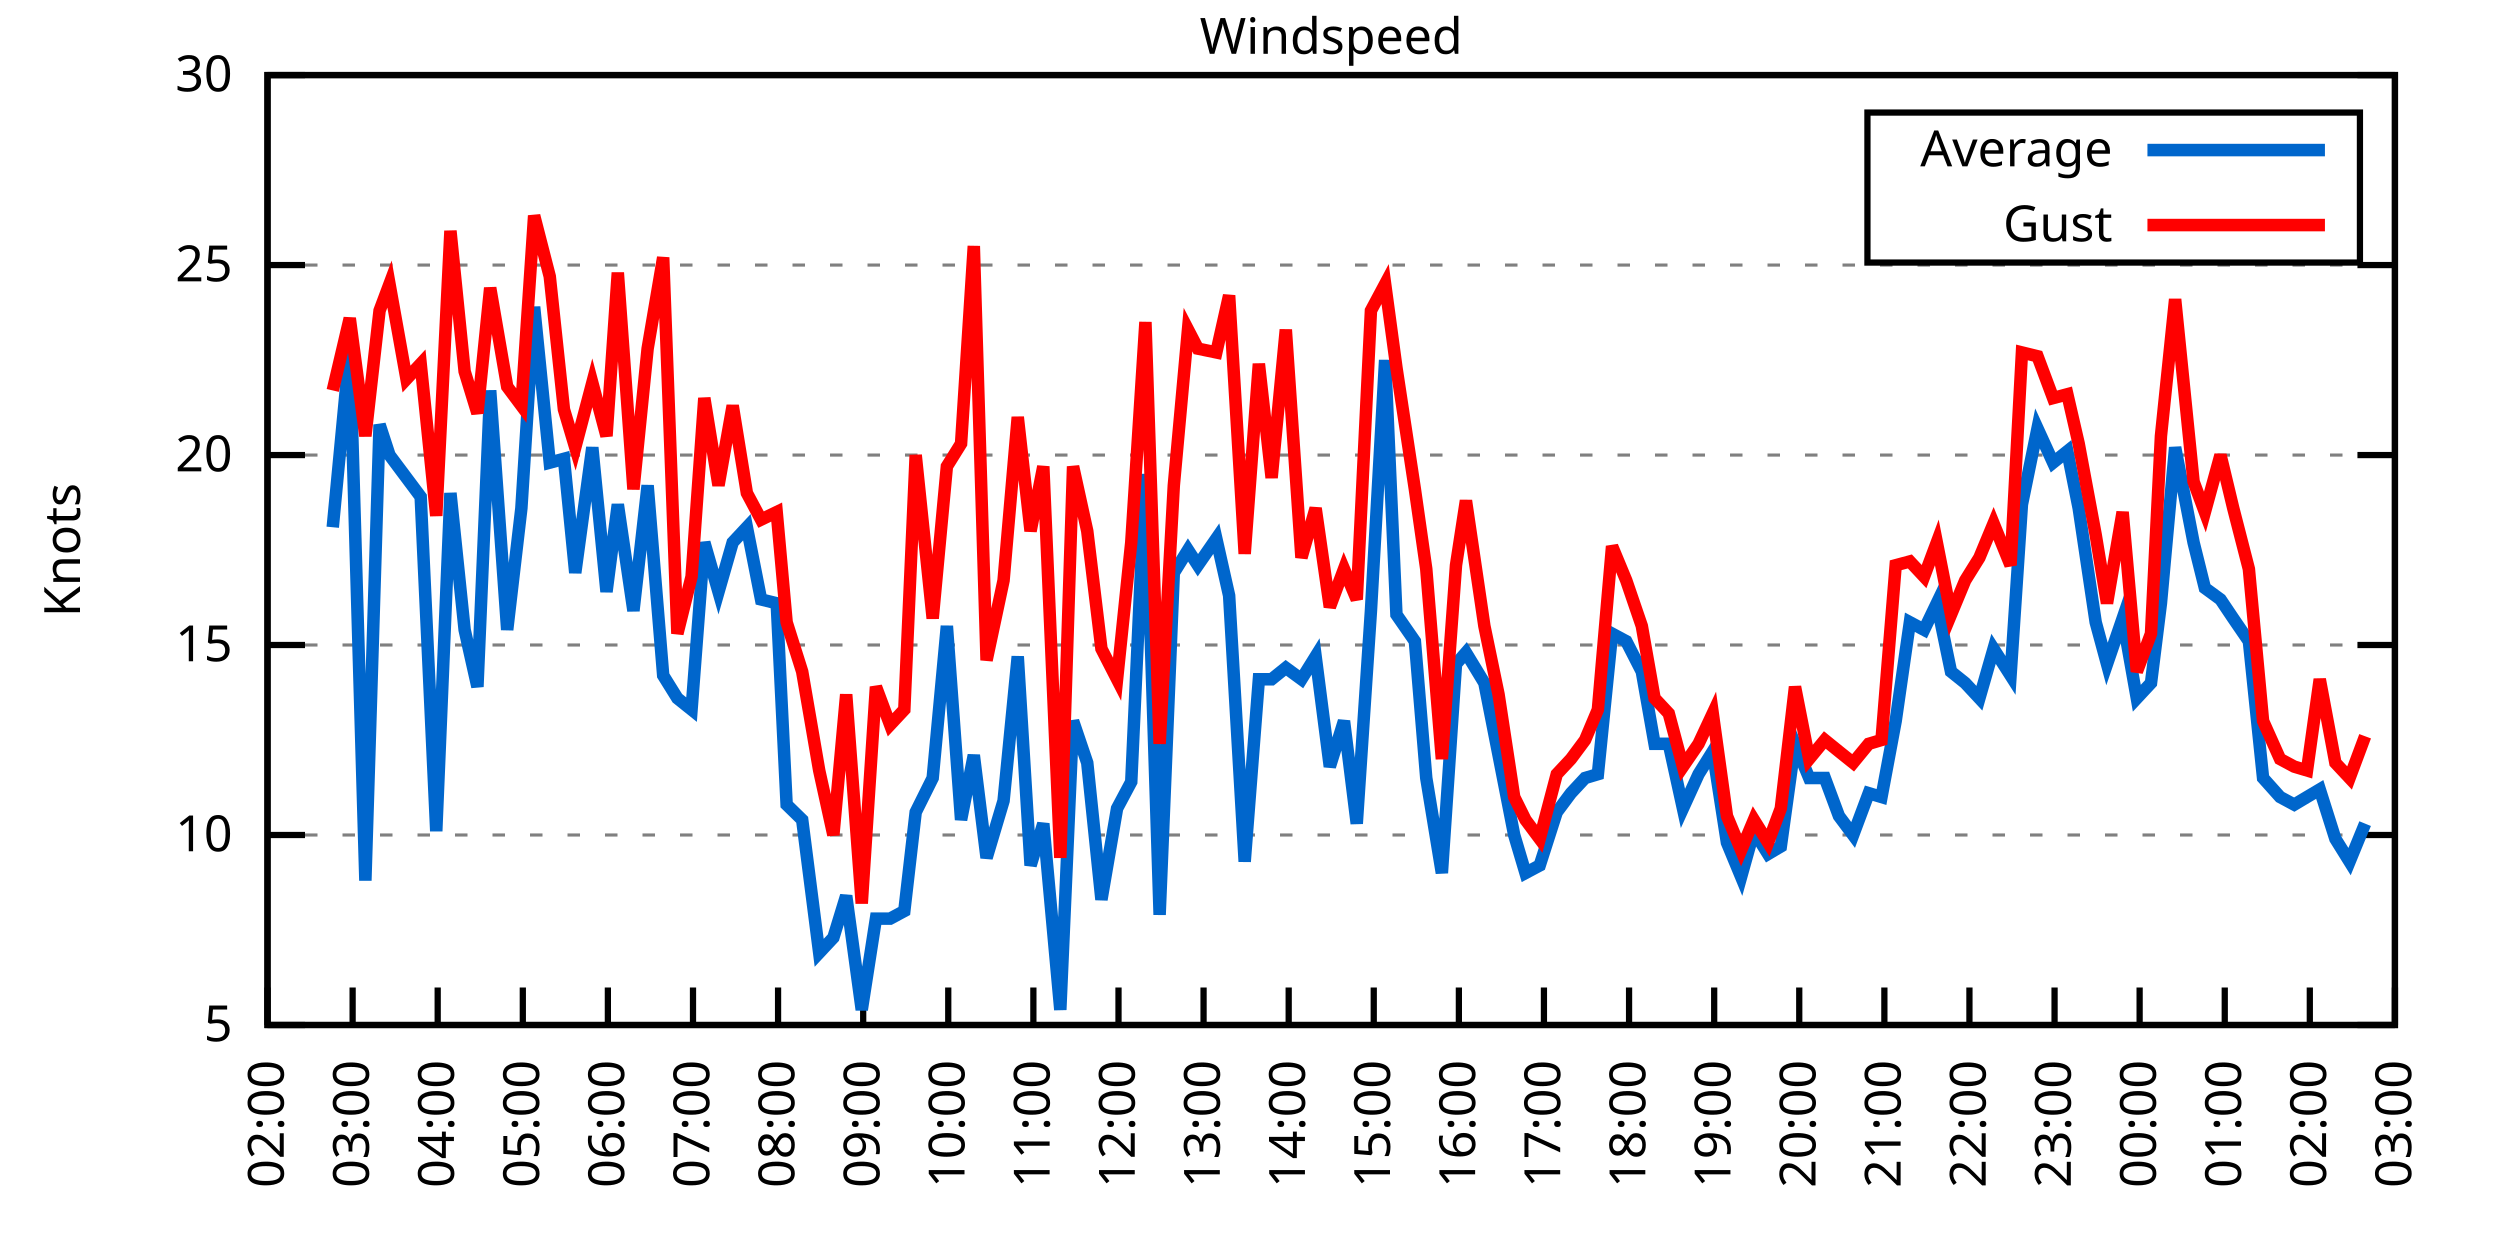
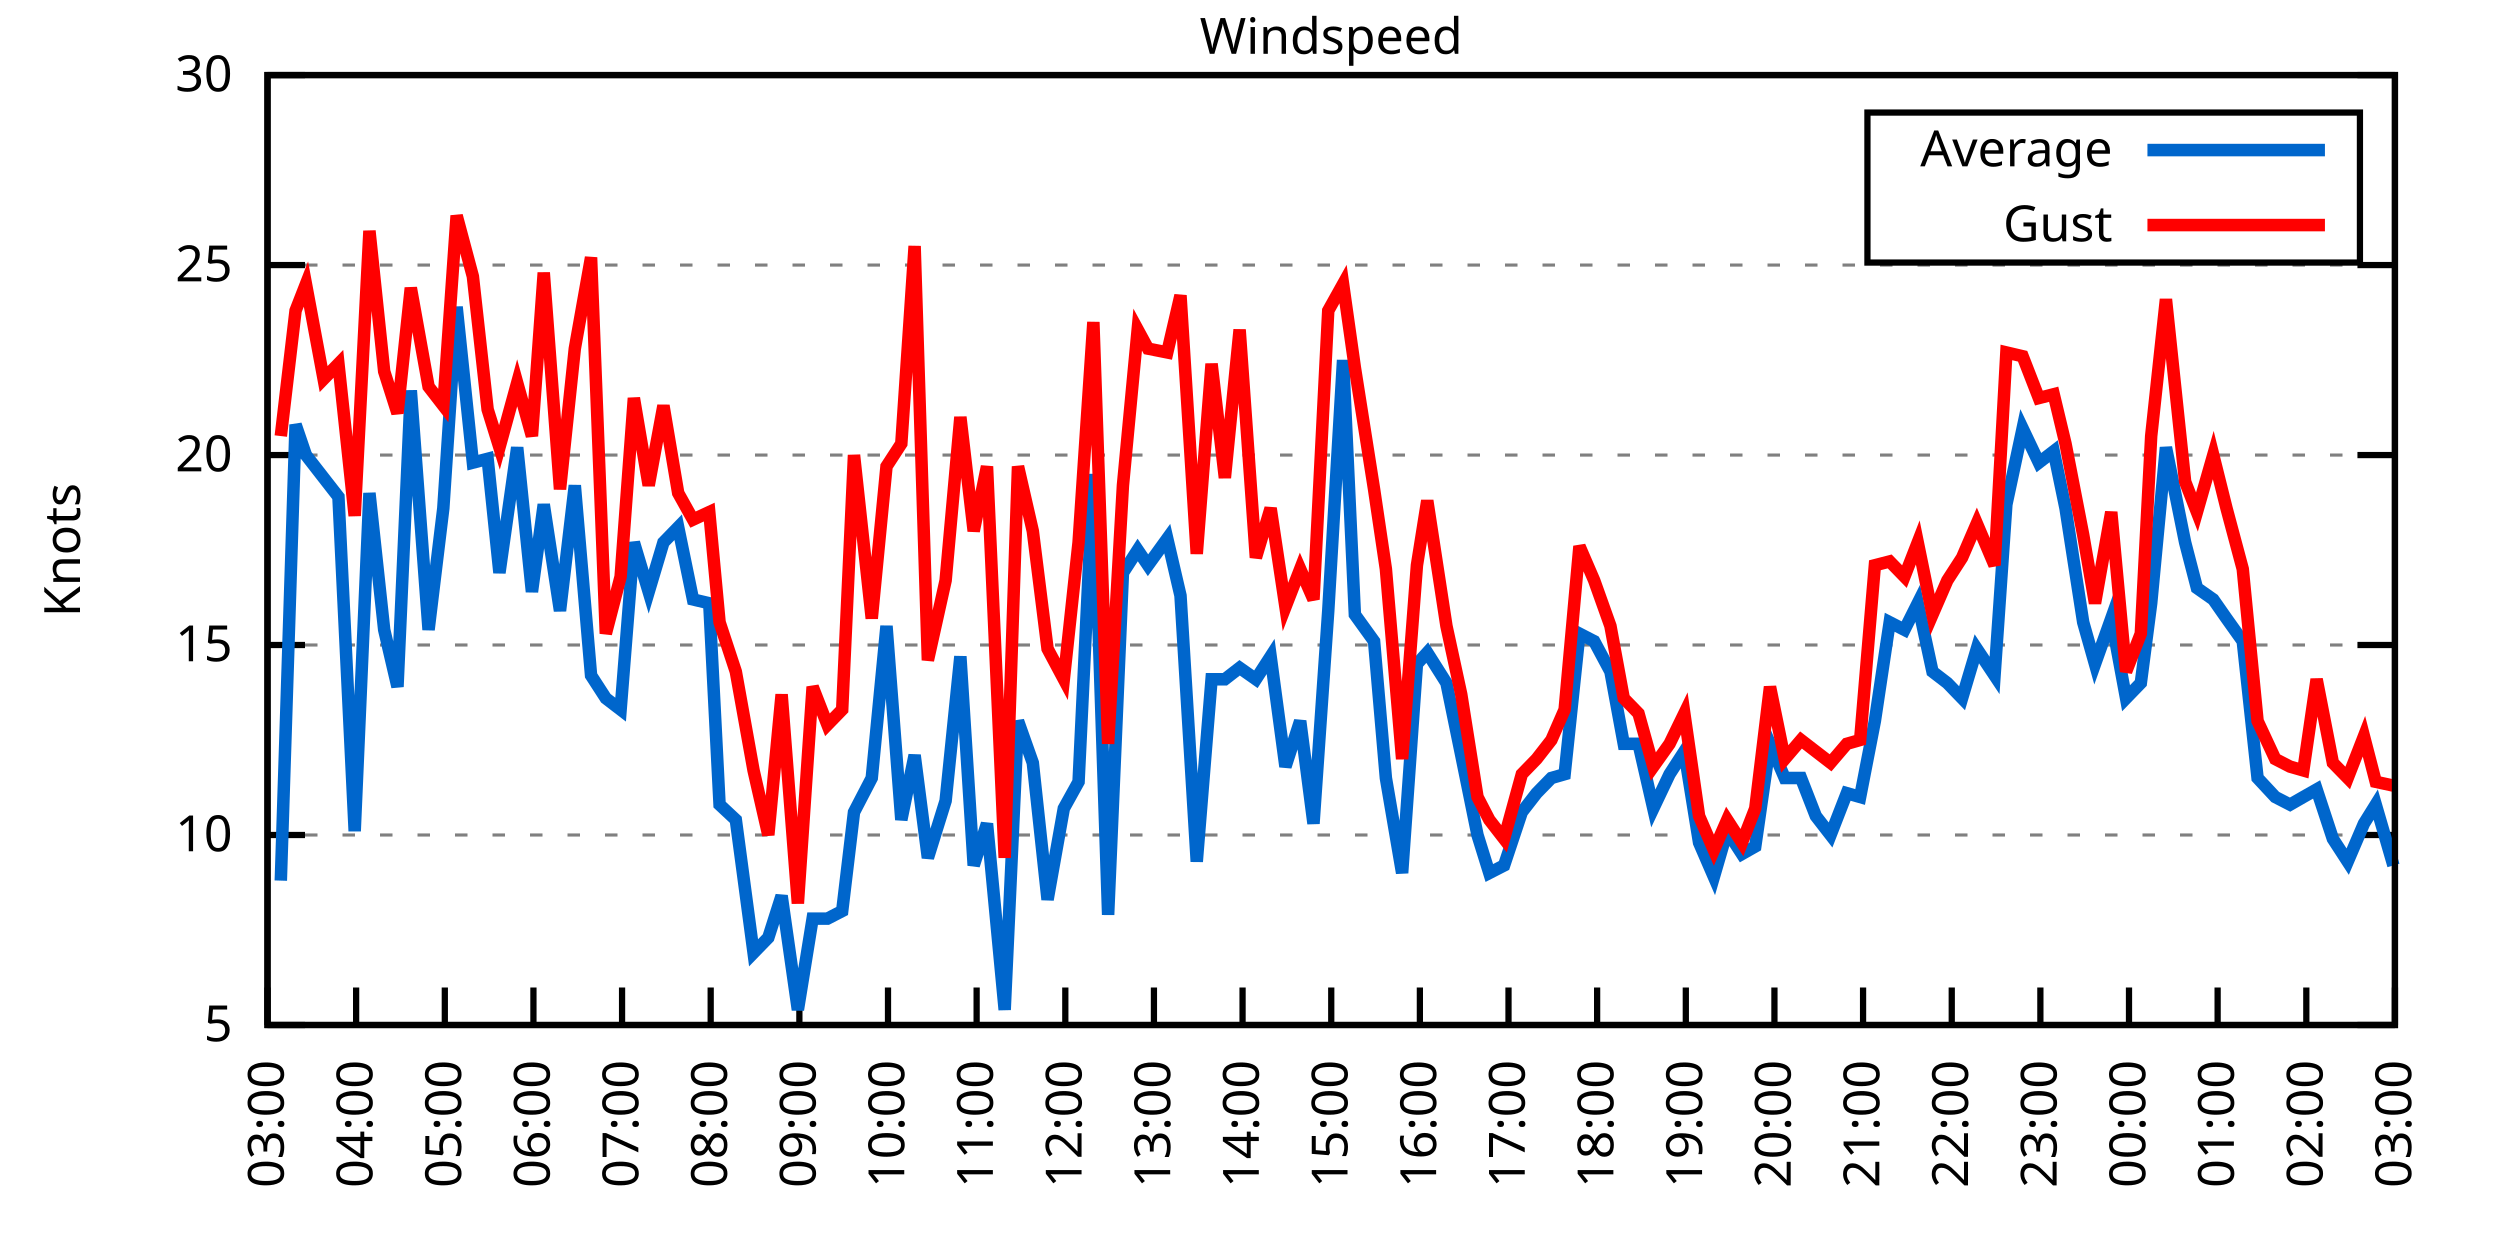
<svg xmlns="http://www.w3.org/2000/svg" xmlns:xlink="http://www.w3.org/1999/xlink" width="400" height="200" viewBox="0 0 400 200">
  <g id="gnuplot_canvas">
    <rect x="0" y="0" width="400" height="200" fill="none" />
    <defs>
      <circle id="gpDot" r="0.5" stroke-width="0.5" stroke="currentColor" />
      <path id="gpPt0" stroke-width="0.333" stroke="currentColor" d="M-1,0 h2 M0,-1 v2" />
      <path id="gpPt1" stroke-width="0.333" stroke="currentColor" d="M-1,-1 L1,1 M1,-1 L-1,1" />
      <path id="gpPt2" stroke-width="0.333" stroke="currentColor" d="M-1,0 L1,0 M0,-1 L0,1 M-1,-1 L1,1 M-1,1 L1,-1" />
      <rect id="gpPt3" stroke-width="0.333" stroke="currentColor" x="-1" y="-1" width="2" height="2" />
      <rect id="gpPt4" stroke-width="0.333" stroke="currentColor" fill="currentColor" x="-1" y="-1" width="2" height="2" />
      <circle id="gpPt5" stroke-width="0.333" stroke="currentColor" cx="0" cy="0" r="1" />
      <use xlink:href="#gpPt5" id="gpPt6" fill="currentColor" stroke="none" />
      <path id="gpPt7" stroke-width="0.333" stroke="currentColor" d="M0,-1.33 L-1.33,0.67 L1.33,0.67 z" />
      <use xlink:href="#gpPt7" id="gpPt8" fill="currentColor" stroke="none" />
      <use xlink:href="#gpPt7" id="gpPt9" stroke="currentColor" transform="rotate(180)" />
      <use xlink:href="#gpPt9" id="gpPt10" fill="currentColor" stroke="none" />
      <use xlink:href="#gpPt3" id="gpPt11" stroke="currentColor" transform="rotate(45)" />
      <use xlink:href="#gpPt11" id="gpPt12" fill="currentColor" stroke="none" />
      <path id="gpPt13" stroke-width="0.333" stroke="currentColor" d="M0,1.330 L1.265,0.411 L0.782,-1.067 L-0.782,-1.076 L-1.265,0.411 z" />
      <use xlink:href="#gpPt13" id="gpPt14" fill="currentColor" stroke="none" />
      <filter id="textbox" filterUnits="objectBoundingBox" x="0" y="0" height="1" width="1">
        <feFlood flood-color="white" flood-opacity="1" result="bgnd" />
        <feComposite in="SourceGraphic" in2="bgnd" operator="atop" />
      </filter>
      <filter id="greybox" filterUnits="objectBoundingBox" x="0" y="0" height="1" width="1">
        <feFlood flood-color="lightgrey" flood-opacity="1" result="grey" />
        <feComposite in="SourceGraphic" in2="grey" operator="atop" />
      </filter>
    </defs>
    <g fill="none" color="white" stroke="currentColor" stroke-width="1.00" stroke-linecap="butt" stroke-linejoin="miter">
</g>
    <g fill="none" color="black" stroke="currentColor" stroke-width="1.00" stroke-linecap="butt" stroke-linejoin="miter">
      <g stroke="none" shape-rendering="crispEdges">
        <polygon fill="rgb(255, 255, 255)" points="42.80,164.00 383.18,164.00 383.18,12.02 42.80,12.02 " />
      </g>
    </g>
    <g fill="none" color="black" stroke="currentColor" stroke-width="1.00" stroke-linecap="butt" stroke-linejoin="miter">
</g>
    <g fill="none" color="black" stroke="black" stroke-width="0.50" stroke-linecap="butt" stroke-linejoin="miter">
</g>
    <g fill="none" color="gray" stroke="currentColor" stroke-width="0.50" stroke-linecap="butt" stroke-linejoin="miter">
      <path stroke="gray" stroke-dasharray="2,4" class="gridline" d="M42.80,164.00 L383.19,164.00  " />
    </g>
    <g fill="none" color="gray" stroke="gray" stroke-width="1.00" stroke-linecap="butt" stroke-linejoin="miter">
</g>
    <g fill="none" color="black" stroke="currentColor" stroke-width="1.00" stroke-linecap="butt" stroke-linejoin="miter">
      <path stroke="black" d="M42.80,164.00 L48.80,164.00 M383.19,164.00 L377.19,164.00  " />
      <g transform="translate(37.20,166.60)" stroke="none" fill="black" font-family="Sans" font-size="8.00" text-anchor="end">
        <text>
          <tspan font-family="Sans"> 5</tspan>
        </text>
      </g>
    </g>
    <g fill="none" color="black" stroke="currentColor" stroke-width="1.00" stroke-linecap="butt" stroke-linejoin="miter">
</g>
    <g fill="none" color="black" stroke="black" stroke-width="0.50" stroke-linecap="butt" stroke-linejoin="miter">
</g>
    <g fill="none" color="gray" stroke="currentColor" stroke-width="0.50" stroke-linecap="butt" stroke-linejoin="miter">
      <path stroke="gray" stroke-dasharray="2,4" class="gridline" d="M42.80,133.60 L383.19,133.60  " />
    </g>
    <g fill="none" color="gray" stroke="gray" stroke-width="1.00" stroke-linecap="butt" stroke-linejoin="miter">
</g>
    <g fill="none" color="black" stroke="currentColor" stroke-width="1.00" stroke-linecap="butt" stroke-linejoin="miter">
      <path stroke="black" d="M42.80,133.60 L48.80,133.60 M383.19,133.60 L377.19,133.60  " />
      <g transform="translate(37.20,136.20)" stroke="none" fill="black" font-family="Sans" font-size="8.00" text-anchor="end">
        <text>
          <tspan font-family="Sans"> 10</tspan>
        </text>
      </g>
    </g>
    <g fill="none" color="black" stroke="currentColor" stroke-width="1.00" stroke-linecap="butt" stroke-linejoin="miter">
</g>
    <g fill="none" color="black" stroke="black" stroke-width="0.50" stroke-linecap="butt" stroke-linejoin="miter">
</g>
    <g fill="none" color="gray" stroke="currentColor" stroke-width="0.50" stroke-linecap="butt" stroke-linejoin="miter">
      <path stroke="gray" stroke-dasharray="2,4" class="gridline" d="M42.80,103.20 L383.19,103.20  " />
    </g>
    <g fill="none" color="gray" stroke="gray" stroke-width="1.00" stroke-linecap="butt" stroke-linejoin="miter">
</g>
    <g fill="none" color="black" stroke="currentColor" stroke-width="1.00" stroke-linecap="butt" stroke-linejoin="miter">
      <path stroke="black" d="M42.80,103.20 L48.80,103.20 M383.19,103.20 L377.19,103.20  " />
      <g transform="translate(37.20,105.80)" stroke="none" fill="black" font-family="Sans" font-size="8.00" text-anchor="end">
        <text>
          <tspan font-family="Sans"> 15</tspan>
        </text>
      </g>
    </g>
    <g fill="none" color="black" stroke="currentColor" stroke-width="1.00" stroke-linecap="butt" stroke-linejoin="miter">
</g>
    <g fill="none" color="black" stroke="black" stroke-width="0.50" stroke-linecap="butt" stroke-linejoin="miter">
</g>
    <g fill="none" color="gray" stroke="currentColor" stroke-width="0.50" stroke-linecap="butt" stroke-linejoin="miter">
      <path stroke="gray" stroke-dasharray="2,4" class="gridline" d="M42.80,72.81 L383.19,72.81  " />
    </g>
    <g fill="none" color="gray" stroke="gray" stroke-width="1.00" stroke-linecap="butt" stroke-linejoin="miter">
</g>
    <g fill="none" color="black" stroke="currentColor" stroke-width="1.00" stroke-linecap="butt" stroke-linejoin="miter">
      <path stroke="black" d="M42.80,72.81 L48.80,72.81 M383.19,72.81 L377.19,72.81  " />
      <g transform="translate(37.20,75.41)" stroke="none" fill="black" font-family="Sans" font-size="8.00" text-anchor="end">
        <text>
          <tspan font-family="Sans"> 20</tspan>
        </text>
      </g>
    </g>
    <g fill="none" color="black" stroke="currentColor" stroke-width="1.00" stroke-linecap="butt" stroke-linejoin="miter">
</g>
    <g fill="none" color="black" stroke="black" stroke-width="0.50" stroke-linecap="butt" stroke-linejoin="miter">
</g>
    <g fill="none" color="gray" stroke="currentColor" stroke-width="0.50" stroke-linecap="butt" stroke-linejoin="miter">
      <path stroke="gray" stroke-dasharray="2,4" class="gridline" d="M42.80,42.41 L383.19,42.41  " />
    </g>
    <g fill="none" color="gray" stroke="gray" stroke-width="1.00" stroke-linecap="butt" stroke-linejoin="miter">
</g>
    <g fill="none" color="black" stroke="currentColor" stroke-width="1.00" stroke-linecap="butt" stroke-linejoin="miter">
      <path stroke="black" d="M42.80,42.41 L48.80,42.41 M383.19,42.41 L377.19,42.41  " />
      <g transform="translate(37.20,45.01)" stroke="none" fill="black" font-family="Sans" font-size="8.00" text-anchor="end">
        <text>
          <tspan font-family="Sans"> 25</tspan>
        </text>
      </g>
    </g>
    <g fill="none" color="black" stroke="currentColor" stroke-width="1.00" stroke-linecap="butt" stroke-linejoin="miter">
</g>
    <g fill="none" color="black" stroke="black" stroke-width="0.50" stroke-linecap="butt" stroke-linejoin="miter">
</g>
    <g fill="none" color="gray" stroke="currentColor" stroke-width="0.50" stroke-linecap="butt" stroke-linejoin="miter">
      <path stroke="gray" stroke-dasharray="2,4" class="gridline" d="M42.80,12.01 L383.19,12.01  " />
    </g>
    <g fill="none" color="gray" stroke="gray" stroke-width="1.00" stroke-linecap="butt" stroke-linejoin="miter">
</g>
    <g fill="none" color="black" stroke="currentColor" stroke-width="1.00" stroke-linecap="butt" stroke-linejoin="miter">
      <path stroke="black" d="M42.80,12.01 L48.80,12.01 M383.19,12.01 L377.19,12.01  " />
      <g transform="translate(37.20,14.61)" stroke="none" fill="black" font-family="Sans" font-size="8.00" text-anchor="end">
        <text>
          <tspan font-family="Sans"> 30</tspan>
        </text>
      </g>
    </g>
    <g fill="none" color="black" stroke="currentColor" stroke-width="1.00" stroke-linecap="butt" stroke-linejoin="miter">
      <path stroke="black" d="M42.80,164.00 L42.80,158.00  " />
      <g transform="translate(45.40,169.60) rotate(270.00)" stroke="none" fill="black" font-family="Sans" font-size="8.00" text-anchor="end">
        <text>
-           <tspan font-family="Sans">02:00</tspan>
-         </text>
-       </g>
-     </g>
-     <g fill="none" color="black" stroke="currentColor" stroke-width="1.00" stroke-linecap="butt" stroke-linejoin="miter">
-       <path stroke="black" d="M56.42,164.00 L56.42,158.00  " />
-       <g transform="translate(59.02,169.60) rotate(270.00)" stroke="none" fill="black" font-family="Sans" font-size="8.00" text-anchor="end">
-         <text>
          <tspan font-family="Sans">03:00</tspan>
        </text>
      </g>
    </g>
    <g fill="none" color="black" stroke="currentColor" stroke-width="1.00" stroke-linecap="butt" stroke-linejoin="miter">
-       <path stroke="black" d="M70.03,164.00 L70.03,158.00  " />
-       <g transform="translate(72.63,169.60) rotate(270.00)" stroke="none" fill="black" font-family="Sans" font-size="8.00" text-anchor="end">
+       <path stroke="black" d="M56.98,164.00 L56.98,158.00  " />
+       <g transform="translate(59.58,169.60) rotate(270.00)" stroke="none" fill="black" font-family="Sans" font-size="8.00" text-anchor="end">
        <text>
          <tspan font-family="Sans">04:00</tspan>
        </text>
      </g>
    </g>
    <g fill="none" color="black" stroke="currentColor" stroke-width="1.00" stroke-linecap="butt" stroke-linejoin="miter">
-       <path stroke="black" d="M83.65,164.00 L83.65,158.00  " />
-       <g transform="translate(86.25,169.60) rotate(270.00)" stroke="none" fill="black" font-family="Sans" font-size="8.00" text-anchor="end">
+       <path stroke="black" d="M71.17,164.00 L71.17,158.00  " />
+       <g transform="translate(73.77,169.60) rotate(270.00)" stroke="none" fill="black" font-family="Sans" font-size="8.00" text-anchor="end">
        <text>
          <tspan font-family="Sans">05:00</tspan>
        </text>
      </g>
    </g>
    <g fill="none" color="black" stroke="currentColor" stroke-width="1.00" stroke-linecap="butt" stroke-linejoin="miter">
-       <path stroke="black" d="M97.26,164.00 L97.26,158.00  " />
-       <g transform="translate(99.86,169.60) rotate(270.00)" stroke="none" fill="black" font-family="Sans" font-size="8.00" text-anchor="end">
+       <path stroke="black" d="M85.35,164.00 L85.35,158.00  " />
+       <g transform="translate(87.95,169.60) rotate(270.00)" stroke="none" fill="black" font-family="Sans" font-size="8.00" text-anchor="end">
        <text>
          <tspan font-family="Sans">06:00</tspan>
        </text>
      </g>
    </g>
    <g fill="none" color="black" stroke="currentColor" stroke-width="1.00" stroke-linecap="butt" stroke-linejoin="miter">
-       <path stroke="black" d="M110.88,164.00 L110.88,158.00  " />
-       <g transform="translate(113.48,169.60) rotate(270.00)" stroke="none" fill="black" font-family="Sans" font-size="8.00" text-anchor="end">
+       <path stroke="black" d="M99.53,164.00 L99.53,158.00  " />
+       <g transform="translate(102.13,169.60) rotate(270.00)" stroke="none" fill="black" font-family="Sans" font-size="8.00" text-anchor="end">
        <text>
          <tspan font-family="Sans">07:00</tspan>
        </text>
      </g>
    </g>
    <g fill="none" color="black" stroke="currentColor" stroke-width="1.00" stroke-linecap="butt" stroke-linejoin="miter">
-       <path stroke="black" d="M124.49,164.00 L124.49,158.00  " />
-       <g transform="translate(127.09,169.60) rotate(270.00)" stroke="none" fill="black" font-family="Sans" font-size="8.00" text-anchor="end">
+       <path stroke="black" d="M113.71,164.00 L113.71,158.00  " />
+       <g transform="translate(116.31,169.60) rotate(270.00)" stroke="none" fill="black" font-family="Sans" font-size="8.00" text-anchor="end">
        <text>
          <tspan font-family="Sans">08:00</tspan>
        </text>
      </g>
    </g>
    <g fill="none" color="black" stroke="currentColor" stroke-width="1.00" stroke-linecap="butt" stroke-linejoin="miter">
-       <path stroke="black" d="M138.11,164.00 L138.11,158.00  " />
-       <g transform="translate(140.71,169.60) rotate(270.00)" stroke="none" fill="black" font-family="Sans" font-size="8.00" text-anchor="end">
+       <path stroke="black" d="M127.90,164.00 L127.90,158.00  " />
+       <g transform="translate(130.50,169.60) rotate(270.00)" stroke="none" fill="black" font-family="Sans" font-size="8.00" text-anchor="end">
        <text>
          <tspan font-family="Sans">09:00</tspan>
        </text>
      </g>
    </g>
    <g fill="none" color="black" stroke="currentColor" stroke-width="1.00" stroke-linecap="butt" stroke-linejoin="miter">
-       <path stroke="black" d="M151.72,164.00 L151.72,158.00  " />
-       <g transform="translate(154.32,169.60) rotate(270.00)" stroke="none" fill="black" font-family="Sans" font-size="8.00" text-anchor="end">
+       <path stroke="black" d="M142.08,164.00 L142.08,158.00  " />
+       <g transform="translate(144.68,169.60) rotate(270.00)" stroke="none" fill="black" font-family="Sans" font-size="8.00" text-anchor="end">
        <text>
          <tspan font-family="Sans">10:00</tspan>
        </text>
      </g>
    </g>
    <g fill="none" color="black" stroke="currentColor" stroke-width="1.00" stroke-linecap="butt" stroke-linejoin="miter">
-       <path stroke="black" d="M165.34,164.00 L165.34,158.00  " />
-       <g transform="translate(167.94,169.60) rotate(270.00)" stroke="none" fill="black" font-family="Sans" font-size="8.00" text-anchor="end">
+       <path stroke="black" d="M156.26,164.00 L156.26,158.00  " />
+       <g transform="translate(158.86,169.60) rotate(270.00)" stroke="none" fill="black" font-family="Sans" font-size="8.00" text-anchor="end">
        <text>
          <tspan font-family="Sans">11:00</tspan>
        </text>
      </g>
    </g>
    <g fill="none" color="black" stroke="currentColor" stroke-width="1.00" stroke-linecap="butt" stroke-linejoin="miter">
-       <path stroke="black" d="M178.96,164.00 L178.96,158.00  " />
-       <g transform="translate(181.56,169.60) rotate(270.00)" stroke="none" fill="black" font-family="Sans" font-size="8.00" text-anchor="end">
+       <path stroke="black" d="M170.45,164.00 L170.45,158.00  " />
+       <g transform="translate(173.05,169.60) rotate(270.00)" stroke="none" fill="black" font-family="Sans" font-size="8.00" text-anchor="end">
        <text>
          <tspan font-family="Sans">12:00</tspan>
        </text>
      </g>
    </g>
    <g fill="none" color="black" stroke="currentColor" stroke-width="1.00" stroke-linecap="butt" stroke-linejoin="miter">
-       <path stroke="black" d="M192.57,164.00 L192.57,158.00  " />
-       <g transform="translate(195.17,169.60) rotate(270.00)" stroke="none" fill="black" font-family="Sans" font-size="8.00" text-anchor="end">
+       <path stroke="black" d="M184.63,164.00 L184.63,158.00  " />
+       <g transform="translate(187.23,169.60) rotate(270.00)" stroke="none" fill="black" font-family="Sans" font-size="8.00" text-anchor="end">
        <text>
          <tspan font-family="Sans">13:00</tspan>
        </text>
      </g>
    </g>
    <g fill="none" color="black" stroke="currentColor" stroke-width="1.00" stroke-linecap="butt" stroke-linejoin="miter">
-       <path stroke="black" d="M206.19,164.00 L206.19,158.00  " />
-       <g transform="translate(208.79,169.60) rotate(270.00)" stroke="none" fill="black" font-family="Sans" font-size="8.00" text-anchor="end">
+       <path stroke="black" d="M198.81,164.00 L198.81,158.00  " />
+       <g transform="translate(201.41,169.60) rotate(270.00)" stroke="none" fill="black" font-family="Sans" font-size="8.00" text-anchor="end">
        <text>
          <tspan font-family="Sans">14:00</tspan>
        </text>
      </g>
    </g>
    <g fill="none" color="black" stroke="currentColor" stroke-width="1.00" stroke-linecap="butt" stroke-linejoin="miter">
-       <path stroke="black" d="M219.80,164.00 L219.80,158.00  " />
-       <g transform="translate(222.40,169.60) rotate(270.00)" stroke="none" fill="black" font-family="Sans" font-size="8.00" text-anchor="end">
+       <path stroke="black" d="M213.00,164.00 L213.00,158.00  " />
+       <g transform="translate(215.60,169.60) rotate(270.00)" stroke="none" fill="black" font-family="Sans" font-size="8.00" text-anchor="end">
        <text>
          <tspan font-family="Sans">15:00</tspan>
        </text>
      </g>
    </g>
    <g fill="none" color="black" stroke="currentColor" stroke-width="1.00" stroke-linecap="butt" stroke-linejoin="miter">
-       <path stroke="black" d="M233.42,164.00 L233.42,158.00  " />
-       <g transform="translate(236.02,169.60) rotate(270.00)" stroke="none" fill="black" font-family="Sans" font-size="8.00" text-anchor="end">
+       <path stroke="black" d="M227.18,164.00 L227.18,158.00  " />
+       <g transform="translate(229.78,169.60) rotate(270.00)" stroke="none" fill="black" font-family="Sans" font-size="8.00" text-anchor="end">
        <text>
          <tspan font-family="Sans">16:00</tspan>
        </text>
      </g>
    </g>
    <g fill="none" color="black" stroke="currentColor" stroke-width="1.00" stroke-linecap="butt" stroke-linejoin="miter">
-       <path stroke="black" d="M247.03,164.00 L247.03,158.00  " />
-       <g transform="translate(249.63,169.60) rotate(270.00)" stroke="none" fill="black" font-family="Sans" font-size="8.00" text-anchor="end">
+       <path stroke="black" d="M241.36,164.00 L241.36,158.00  " />
+       <g transform="translate(243.96,169.60) rotate(270.00)" stroke="none" fill="black" font-family="Sans" font-size="8.00" text-anchor="end">
        <text>
          <tspan font-family="Sans">17:00</tspan>
        </text>
      </g>
    </g>
    <g fill="none" color="black" stroke="currentColor" stroke-width="1.00" stroke-linecap="butt" stroke-linejoin="miter">
-       <path stroke="black" d="M260.65,164.00 L260.65,158.00  " />
-       <g transform="translate(263.25,169.60) rotate(270.00)" stroke="none" fill="black" font-family="Sans" font-size="8.00" text-anchor="end">
+       <path stroke="black" d="M255.54,164.00 L255.54,158.00  " />
+       <g transform="translate(258.14,169.60) rotate(270.00)" stroke="none" fill="black" font-family="Sans" font-size="8.00" text-anchor="end">
        <text>
          <tspan font-family="Sans">18:00</tspan>
        </text>
      </g>
    </g>
    <g fill="none" color="black" stroke="currentColor" stroke-width="1.00" stroke-linecap="butt" stroke-linejoin="miter">
-       <path stroke="black" d="M274.27,164.00 L274.27,158.00  " />
-       <g transform="translate(276.87,169.60) rotate(270.00)" stroke="none" fill="black" font-family="Sans" font-size="8.00" text-anchor="end">
+       <path stroke="black" d="M269.73,164.00 L269.73,158.00  " />
+       <g transform="translate(272.33,169.60) rotate(270.00)" stroke="none" fill="black" font-family="Sans" font-size="8.00" text-anchor="end">
        <text>
          <tspan font-family="Sans">19:00</tspan>
        </text>
      </g>
    </g>
    <g fill="none" color="black" stroke="currentColor" stroke-width="1.00" stroke-linecap="butt" stroke-linejoin="miter">
-       <path stroke="black" d="M287.88,164.00 L287.88,158.00  " />
-       <g transform="translate(290.48,169.60) rotate(270.00)" stroke="none" fill="black" font-family="Sans" font-size="8.00" text-anchor="end">
+       <path stroke="black" d="M283.91,164.00 L283.91,158.00  " />
+       <g transform="translate(286.51,169.60) rotate(270.00)" stroke="none" fill="black" font-family="Sans" font-size="8.00" text-anchor="end">
        <text>
          <tspan font-family="Sans">20:00</tspan>
        </text>
      </g>
    </g>
    <g fill="none" color="black" stroke="currentColor" stroke-width="1.00" stroke-linecap="butt" stroke-linejoin="miter">
-       <path stroke="black" d="M301.50,164.00 L301.50,158.00  " />
-       <g transform="translate(304.10,169.60) rotate(270.00)" stroke="none" fill="black" font-family="Sans" font-size="8.00" text-anchor="end">
+       <path stroke="black" d="M298.09,164.00 L298.09,158.00  " />
+       <g transform="translate(300.69,169.60) rotate(270.00)" stroke="none" fill="black" font-family="Sans" font-size="8.00" text-anchor="end">
        <text>
          <tspan font-family="Sans">21:00</tspan>
        </text>
      </g>
    </g>
    <g fill="none" color="black" stroke="currentColor" stroke-width="1.00" stroke-linecap="butt" stroke-linejoin="miter">
-       <path stroke="black" d="M315.11,164.00 L315.11,158.00  " />
-       <g transform="translate(317.71,169.60) rotate(270.00)" stroke="none" fill="black" font-family="Sans" font-size="8.00" text-anchor="end">
+       <path stroke="black" d="M312.28,164.00 L312.28,158.00  " />
+       <g transform="translate(314.88,169.60) rotate(270.00)" stroke="none" fill="black" font-family="Sans" font-size="8.00" text-anchor="end">
        <text>
          <tspan font-family="Sans">22:00</tspan>
        </text>
      </g>
    </g>
    <g fill="none" color="black" stroke="currentColor" stroke-width="1.00" stroke-linecap="butt" stroke-linejoin="miter">
-       <path stroke="black" d="M328.73,164.00 L328.73,158.00  " />
-       <g transform="translate(331.33,169.60) rotate(270.00)" stroke="none" fill="black" font-family="Sans" font-size="8.00" text-anchor="end">
+       <path stroke="black" d="M326.46,164.00 L326.46,158.00  " />
+       <g transform="translate(329.06,169.60) rotate(270.00)" stroke="none" fill="black" font-family="Sans" font-size="8.00" text-anchor="end">
        <text>
          <tspan font-family="Sans">23:00</tspan>
        </text>
      </g>
    </g>
    <g fill="none" color="black" stroke="currentColor" stroke-width="1.00" stroke-linecap="butt" stroke-linejoin="miter">
-       <path stroke="black" d="M342.34,164.00 L342.34,158.00  " />
-       <g transform="translate(344.94,169.60) rotate(270.00)" stroke="none" fill="black" font-family="Sans" font-size="8.00" text-anchor="end">
+       <path stroke="black" d="M340.64,164.00 L340.64,158.00  " />
+       <g transform="translate(343.24,169.60) rotate(270.00)" stroke="none" fill="black" font-family="Sans" font-size="8.00" text-anchor="end">
        <text>
          <tspan font-family="Sans">00:00</tspan>
        </text>
      </g>
    </g>
    <g fill="none" color="black" stroke="currentColor" stroke-width="1.00" stroke-linecap="butt" stroke-linejoin="miter">
-       <path stroke="black" d="M355.96,164.00 L355.96,158.00  " />
-       <g transform="translate(358.56,169.60) rotate(270.00)" stroke="none" fill="black" font-family="Sans" font-size="8.00" text-anchor="end">
+       <path stroke="black" d="M354.82,164.00 L354.82,158.00  " />
+       <g transform="translate(357.42,169.60) rotate(270.00)" stroke="none" fill="black" font-family="Sans" font-size="8.00" text-anchor="end">
        <text>
          <tspan font-family="Sans">01:00</tspan>
        </text>
      </g>
    </g>
    <g fill="none" color="black" stroke="currentColor" stroke-width="1.00" stroke-linecap="butt" stroke-linejoin="miter">
-       <path stroke="black" d="M369.57,164.00 L369.57,158.00  " />
-       <g transform="translate(372.17,169.60) rotate(270.00)" stroke="none" fill="black" font-family="Sans" font-size="8.00" text-anchor="end">
+       <path stroke="black" d="M369.01,164.00 L369.01,158.00  " />
+       <g transform="translate(371.61,169.60) rotate(270.00)" stroke="none" fill="black" font-family="Sans" font-size="8.00" text-anchor="end">
        <text>
          <tspan font-family="Sans">02:00</tspan>
        </text>
      </g>
    </g>
    <g fill="none" color="black" stroke="currentColor" stroke-width="1.00" stroke-linecap="butt" stroke-linejoin="miter">
      <path stroke="black" d="M383.19,164.00 L383.19,158.00  " />
      <g transform="translate(385.79,169.60) rotate(270.00)" stroke="none" fill="black" font-family="Sans" font-size="8.00" text-anchor="end">
        <text>
          <tspan font-family="Sans">03:00</tspan>
        </text>
      </g>
    </g>
    <g fill="none" color="black" stroke="currentColor" stroke-width="1.00" stroke-linecap="butt" stroke-linejoin="miter">
</g>
    <g fill="none" color="black" stroke="currentColor" stroke-width="1.00" stroke-linecap="butt" stroke-linejoin="miter">
      <path stroke="black" d="M42.80,12.01 L42.80,164.00 L383.19,164.00 L383.19,12.01 L42.80,12.01 Z  " />
    </g>
    <g fill="none" color="black" stroke="currentColor" stroke-width="1.00" stroke-linecap="butt" stroke-linejoin="miter">
</g>
    <g fill="none" color="black" stroke="currentColor" stroke-width="1.00" stroke-linecap="butt" stroke-linejoin="miter">
      <path stroke="black" d="M298.79,42.01 L298.79,18.01 L377.59,18.01 L377.59,42.01 L298.79,42.01 Z  " />
    </g>
    <g id="Windspeed_plot_1">
      <g fill="none" color="white" stroke="black" stroke-width="2.00" stroke-linecap="butt" stroke-linejoin="miter">
</g>
      <g fill="none" color="black" stroke="currentColor" stroke-width="2.00" stroke-linecap="butt" stroke-linejoin="miter">
        <g transform="translate(337.99,26.61)" stroke="none" fill="black" font-family="Sans" font-size="8.00" text-anchor="end">
          <text>
            <tspan font-family="Sans">Average</tspan>
          </text>
        </g>
      </g>
      <g fill="none" color="black" stroke="currentColor" stroke-width="2.00" stroke-linecap="butt" stroke-linejoin="miter">
-         <path stroke="rgb(  0, 102, 204)" d="M343.59,24.01 L371.99,24.01 M53.24,84.36 L55.96,55.78 L58.46,140.90 L60.73,67.94 L62.32,72.81 L65.04,76.45   L67.31,79.49 L69.80,132.99 L72.07,78.89 L74.34,100.77 L76.39,109.89 L78.43,62.47 L81.15,100.77 L83.42,81.32   L85.46,49.10 L87.96,74.02 L90.23,73.41 L92.04,91.65 L94.77,71.59 L97.04,94.69 L98.85,80.71 L101.35,97.73   L103.62,77.67 L106.11,108.07 L108.38,111.72 L110.65,113.54 L112.69,86.79 L114.96,94.69 L117.23,86.79 L119.50,84.36   L121.77,95.91 L124.27,96.52 L125.86,128.74 L128.35,131.17 L131.07,152.45 L133.34,150.02 L135.39,143.33 L137.88,161.57   L140.15,146.98 L142.42,146.98 L144.69,145.76 L146.51,129.95 L149.23,124.48 L151.50,100.16 L153.77,131.17 L155.81,120.83   L157.85,137.25 L160.57,128.13 L162.84,105.03 L164.89,138.47 L166.93,131.78 L169.65,161.57 L171.69,115.36 L173.96,122.05   L176.23,143.94 L178.73,129.35 L181.00,125.09 L183.27,75.85 L185.54,146.37 L187.81,91.65 L190.08,88.00 L191.66,90.44   L194.61,86.18 L196.66,95.30 L199.15,137.86 L201.42,108.68 L203.46,108.68 L205.73,106.85 L208.23,108.68 L210.50,105.03   L212.77,122.66 L215.04,115.36 L217.08,131.78 L219.35,97.73 L221.62,57.61 L223.43,98.34 L226.38,102.60 L228.20,124.48   L230.70,139.68 L232.96,106.24 L234.55,104.42 L237.50,109.28 L239.77,120.83 L242.27,133.60 L244.08,139.68 L246.35,138.47   L249.08,129.95 L251.35,126.91 L253.61,124.48 L255.66,123.87 L257.93,101.38 L260.20,102.60 L262.69,107.46 L264.73,119.01   L267.00,119.01 L269.27,129.35 L271.77,123.87 L274.04,120.23 L276.31,134.82 L278.58,140.29 L280.62,132.99 L282.89,136.64   L284.93,135.43 L287.20,119.01 L289.47,124.48 L291.97,124.48 L294.23,130.56 L296.50,133.60 L299.00,126.91 L301.04,127.52   L303.31,115.36 L305.58,99.56 L307.85,100.77 L309.89,96.52 L312.16,107.46 L314.43,109.28 L316.70,111.72 L318.97,103.81   L321.69,108.07 L323.51,80.71 L326.00,68.55 L328.50,74.02 L330.77,72.20 L332.59,81.32 L335.31,99.56 L337.12,106.24   L339.62,98.95 L341.89,111.72 L344.16,109.28 L345.75,96.52 L348.02,71.59 L350.97,86.79 L352.78,94.08 L355.28,95.91   L357.32,98.95 L359.82,102.60 L362.09,124.48 L364.81,127.52 L367.08,128.74 L369.12,127.52 L371.16,126.31 L373.66,134.21   L375.93,137.86 L378.42,131.78  " />
+         <path stroke="rgb(  0, 102, 204)" d="M343.59,24.01 L371.99,24.01 M44.93,140.90 L47.29,67.94 L48.95,72.81 L51.78,76.45 L54.15,79.49 L56.75,132.99   L59.11,78.89 L61.47,100.77 L63.60,109.89 L65.73,62.47 L68.57,100.77 L70.93,81.32 L73.06,49.10 L75.66,74.02   L78.02,73.41 L79.91,91.65 L82.75,71.59 L85.11,94.69 L87.00,80.71 L89.60,97.73 L91.97,77.67 L94.57,108.07   L96.93,111.72 L99.30,113.54 L101.42,86.79 L103.79,94.69 L106.15,86.79 L108.51,84.36 L110.88,95.91 L113.48,96.52   L115.13,128.74 L117.73,131.17 L120.57,152.45 L122.93,150.02 L125.06,143.33 L127.66,161.57 L130.02,146.98 L132.39,146.98   L134.75,145.76 L136.64,129.95 L139.48,124.48 L141.84,100.16 L144.21,131.17 L146.34,120.83 L148.46,137.25 L151.30,128.13   L153.66,105.03 L155.79,138.47 L157.92,131.78 L160.75,161.57 L162.88,115.36 L165.25,122.05 L167.61,143.94 L170.21,129.35   L172.57,125.09 L174.94,75.85 L177.30,146.37 L179.67,91.65 L182.03,88.00 L183.68,90.44 L186.76,86.18 L188.88,95.30   L191.48,137.86 L193.85,108.68 L195.98,108.68 L198.34,106.85 L200.94,108.68 L203.30,105.03 L205.67,122.66 L208.03,115.36   L210.16,131.78 L212.52,97.73 L214.89,57.61 L216.78,98.34 L219.85,102.60 L221.74,124.48 L224.34,139.68 L226.71,106.24   L228.36,104.42 L231.43,109.28 L233.80,120.83 L236.40,133.60 L238.29,139.68 L240.65,138.47 L243.49,129.95 L245.85,126.91   L248.22,124.48 L250.34,123.87 L252.71,101.38 L255.07,102.60 L257.67,107.46 L259.80,119.01 L262.16,119.01 L264.53,129.35   L267.13,123.87 L269.49,120.23 L271.85,134.82 L274.22,140.29 L276.35,132.99 L278.71,136.64 L280.84,135.43 L283.20,119.01   L285.56,124.48 L288.16,124.48 L290.53,130.56 L292.89,133.60 L295.49,126.91 L297.62,127.52 L299.98,115.36 L302.35,99.56   L304.71,100.77 L306.84,96.52 L309.20,107.46 L311.57,109.28 L313.93,111.72 L316.29,103.81 L319.13,108.07 L321.02,80.71   L323.62,68.55 L326.22,74.02 L328.59,72.20 L330.48,81.32 L333.31,99.56 L335.20,106.24 L337.80,98.95 L340.17,111.72   L342.53,109.28 L344.19,96.52 L346.55,71.59 L349.62,86.79 L351.51,94.08 L354.12,95.91 L356.24,98.95 L358.84,102.60   L361.21,124.48 L364.04,127.52 L366.41,128.74 L368.53,127.52 L370.66,126.31 L373.26,134.21 L375.63,137.86 L378.23,131.78   L380.12,128.74 L382.95,138.47  " />
      </g>
    </g>
    <g id="Windspeed_plot_2">
      <g fill="none" color="black" stroke="currentColor" stroke-width="2.00" stroke-linecap="butt" stroke-linejoin="miter">
        <g transform="translate(337.99,38.61)" stroke="none" fill="black" font-family="Sans" font-size="8.00" text-anchor="end">
          <text>
            <tspan font-family="Sans">Gust</tspan>
          </text>
        </g>
      </g>
      <g fill="none" color="black" stroke="currentColor" stroke-width="2.00" stroke-linecap="butt" stroke-linejoin="miter">
-         <path stroke="rgb(255,   0,   0)" d="M343.59,36.01 L371.99,36.01 M53.24,62.47 L55.96,50.92 L58.46,69.77 L60.73,49.70 L62.32,45.45 L65.04,60.65   L67.31,58.21 L69.80,82.53 L72.07,36.94 L74.34,59.43 L76.39,66.12 L78.43,46.06 L81.15,61.86 L83.42,64.90   L85.46,34.50 L87.96,44.23 L90.23,65.51 L92.04,71.59 L94.77,61.25 L97.04,69.77 L98.85,43.62 L101.35,78.28   L103.62,55.78 L106.11,41.19 L108.38,101.38 L110.65,92.26 L112.69,63.69 L114.96,77.67 L117.23,64.90 L119.50,78.89   L121.77,83.14 L124.27,81.93 L125.86,99.56 L128.35,107.46 L131.07,123.27 L133.34,133.60 L135.39,111.11 L137.88,144.55   L140.15,109.89 L142.42,115.97 L144.69,113.54 L146.51,72.81 L149.23,98.95 L151.50,74.63 L153.77,70.98 L155.81,39.37   L157.85,105.64 L160.57,92.87 L162.84,66.73 L164.89,84.97 L166.93,74.63 L169.65,137.25 L171.69,74.63 L173.96,84.97   L176.23,103.81 L178.73,108.68 L181.00,86.79 L183.27,51.53 L185.54,119.01 L187.81,77.67 L190.08,52.74 L191.66,55.78   L194.61,56.39 L196.66,47.27 L199.15,88.61 L201.42,58.21 L203.46,76.45 L205.73,52.74 L208.23,89.22 L210.50,81.32   L212.77,97.12 L215.04,91.04 L217.08,95.91 L219.35,49.70 L221.62,45.45 L223.43,58.82 L226.38,78.28 L228.20,91.04   L230.70,121.44 L232.96,90.44 L234.55,80.10 L237.50,100.16 L239.77,111.11 L242.27,127.52 L244.08,131.17 L246.35,134.21   L249.08,123.87 L251.35,121.44 L253.61,118.40 L255.66,113.54 L257.93,87.40 L260.20,92.87 L262.69,100.16 L264.73,111.72   L267.00,114.15 L269.27,122.66 L271.77,119.01 L274.04,114.15 L276.31,130.56 L278.58,136.03 L280.62,131.17 L282.89,134.82   L284.93,129.35 L287.20,109.89 L289.47,121.44 L291.97,118.40 L294.23,120.23 L296.50,122.05 L299.00,119.01 L301.04,118.40   L303.31,90.44 L305.58,89.83 L307.85,92.26 L309.89,86.79 L312.16,98.34 L314.43,92.87 L316.70,89.22 L318.97,83.75   L321.69,90.44 L323.51,56.39 L326.00,57.00 L328.50,63.69 L330.77,63.08 L332.59,70.98 L335.31,85.57 L337.12,96.52   L339.62,81.93 L341.89,107.46 L344.16,101.38 L345.75,69.77 L348.02,47.88 L350.97,77.06 L352.78,81.93 L355.28,72.81   L357.32,81.32 L359.82,91.04 L362.09,115.36 L364.81,121.44 L367.08,122.66 L369.12,123.27 L371.16,108.68 L373.66,122.05   L375.93,124.48 L378.42,117.80  " />
+         <path stroke="rgb(255,   0,   0)" d="M343.59,36.01 L371.99,36.01 M44.93,69.77 L47.29,49.70 L48.95,45.45 L51.78,60.65 L54.15,58.21 L56.75,82.53   L59.11,36.94 L61.47,59.43 L63.60,66.12 L65.73,46.06 L68.57,61.86 L70.93,64.90 L73.06,34.50 L75.66,44.23   L78.02,65.51 L79.91,71.59 L82.75,61.25 L85.11,69.77 L87.00,43.62 L89.60,78.28 L91.97,55.78 L94.57,41.19   L96.93,101.38 L99.30,92.26 L101.42,63.69 L103.79,77.67 L106.15,64.90 L108.51,78.89 L110.88,83.14 L113.48,81.93   L115.13,99.56 L117.73,107.46 L120.57,123.27 L122.93,133.60 L125.06,111.11 L127.66,144.55 L130.02,109.89 L132.39,115.97   L134.75,113.54 L136.64,72.81 L139.48,98.95 L141.84,74.63 L144.21,70.98 L146.34,39.37 L148.46,105.64 L151.30,92.87   L153.66,66.73 L155.79,84.97 L157.92,74.63 L160.75,137.25 L162.88,74.63 L165.25,84.97 L167.61,103.81 L170.21,108.68   L172.57,86.79 L174.94,51.53 L177.30,119.01 L179.67,77.67 L182.03,52.74 L183.68,55.78 L186.76,56.39 L188.88,47.27   L191.48,88.61 L193.85,58.21 L195.98,76.45 L198.34,52.74 L200.94,89.22 L203.30,81.32 L205.67,97.12 L208.03,91.04   L210.16,95.91 L212.52,49.70 L214.89,45.45 L216.78,58.82 L219.85,78.28 L221.74,91.04 L224.34,121.44 L226.71,90.44   L228.36,80.10 L231.43,100.16 L233.80,111.11 L236.40,127.52 L238.29,131.17 L240.65,134.21 L243.49,123.87 L245.85,121.44   L248.22,118.40 L250.34,113.54 L252.71,87.40 L255.07,92.87 L257.67,100.16 L259.80,111.72 L262.16,114.15 L264.53,122.66   L267.13,119.01 L269.49,114.15 L271.85,130.56 L274.22,136.03 L276.35,131.17 L278.71,134.82 L280.84,129.35 L283.20,109.89   L285.56,121.44 L288.16,118.40 L290.53,120.23 L292.89,122.05 L295.49,119.01 L297.62,118.40 L299.98,90.44 L302.35,89.83   L304.71,92.26 L306.84,86.79 L309.20,98.34 L311.57,92.87 L313.93,89.22 L316.29,83.75 L319.13,90.44 L321.02,56.39   L323.62,57.00 L326.22,63.69 L328.59,63.08 L330.48,70.98 L333.31,85.57 L335.20,96.52 L337.80,81.93 L340.17,107.46   L342.53,101.38 L344.19,69.77 L346.55,47.88 L349.62,77.06 L351.51,81.93 L354.12,72.81 L356.24,81.32 L358.84,91.04   L361.21,115.36 L364.04,121.44 L366.41,122.66 L368.53,123.27 L370.66,108.68 L373.26,122.05 L375.63,124.48 L378.23,117.80   L380.12,125.09 L382.95,125.70  " />
      </g>
    </g>
    <g fill="none" color="black" stroke="currentColor" stroke-width="2.00" stroke-linecap="butt" stroke-linejoin="miter">
</g>
    <g fill="none" color="black" stroke="black" stroke-width="1.00" stroke-linecap="butt" stroke-linejoin="miter">
</g>
    <g fill="none" color="black" stroke="currentColor" stroke-width="1.00" stroke-linecap="butt" stroke-linejoin="miter">
      <path stroke="black" d="M42.80,12.01 L42.80,164.00 L383.19,164.00 L383.19,12.01 L42.80,12.01 Z  " />
      <g transform="translate(12.80,88.01) rotate(270.00)" stroke="none" fill="black" font-family="Sans" font-size="8.00" text-anchor="middle">
        <text>
          <tspan font-family="Sans">Knots</tspan>
        </text>
      </g>
    </g>
    <g fill="none" color="black" stroke="currentColor" stroke-width="1.00" stroke-linecap="butt" stroke-linejoin="miter">
</g>
    <g fill="none" color="black" stroke="currentColor" stroke-width="1.00" stroke-linecap="butt" stroke-linejoin="miter">
      <g transform="translate(212.99,8.61)" stroke="none" fill="black" font-family="Sans" font-size="8.00" text-anchor="middle">
        <text>
          <tspan font-family="Sans">Windspeed</tspan>
        </text>
      </g>
    </g>
    <g fill="none" color="black" stroke="currentColor" stroke-width="1.00" stroke-linecap="butt" stroke-linejoin="miter">
</g>
  </g>
</svg>
